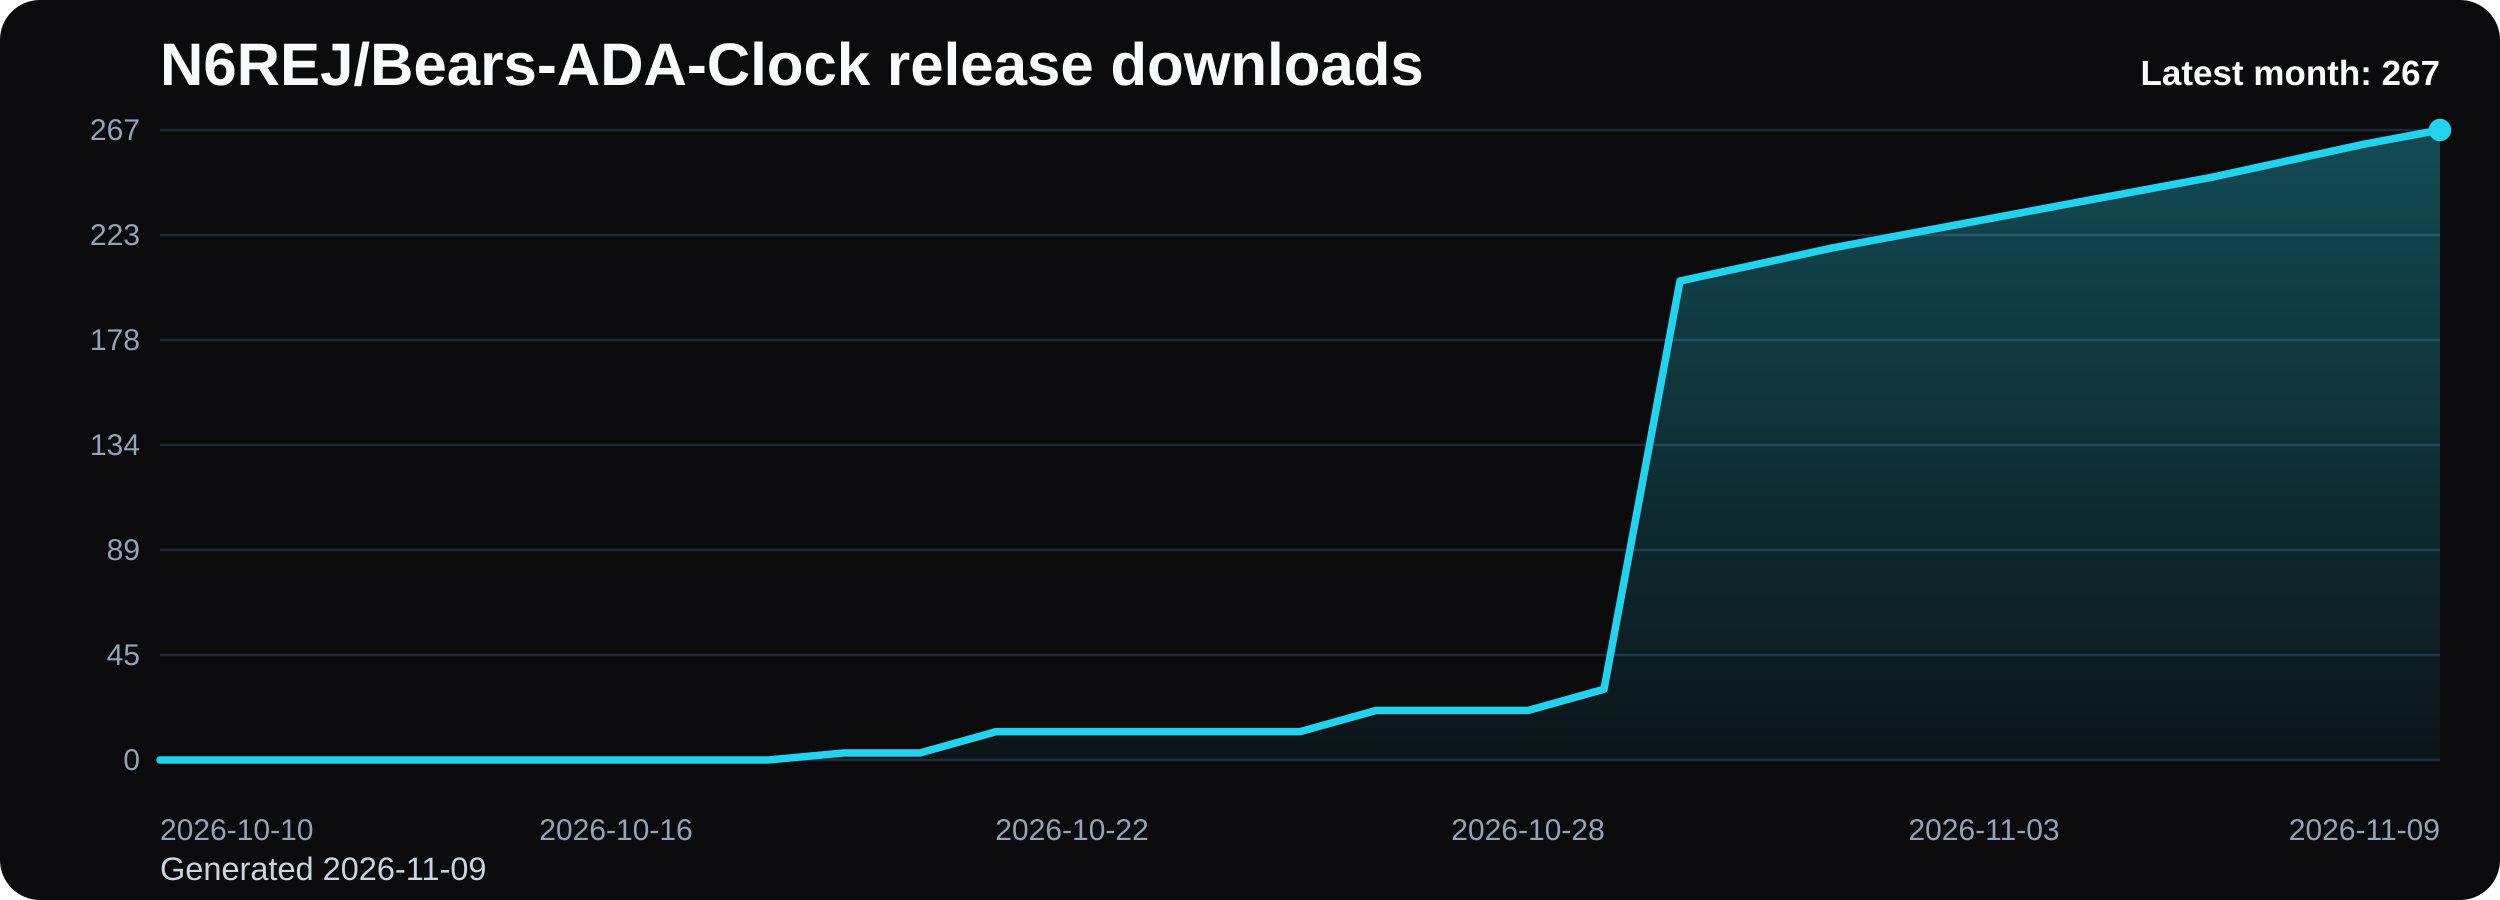
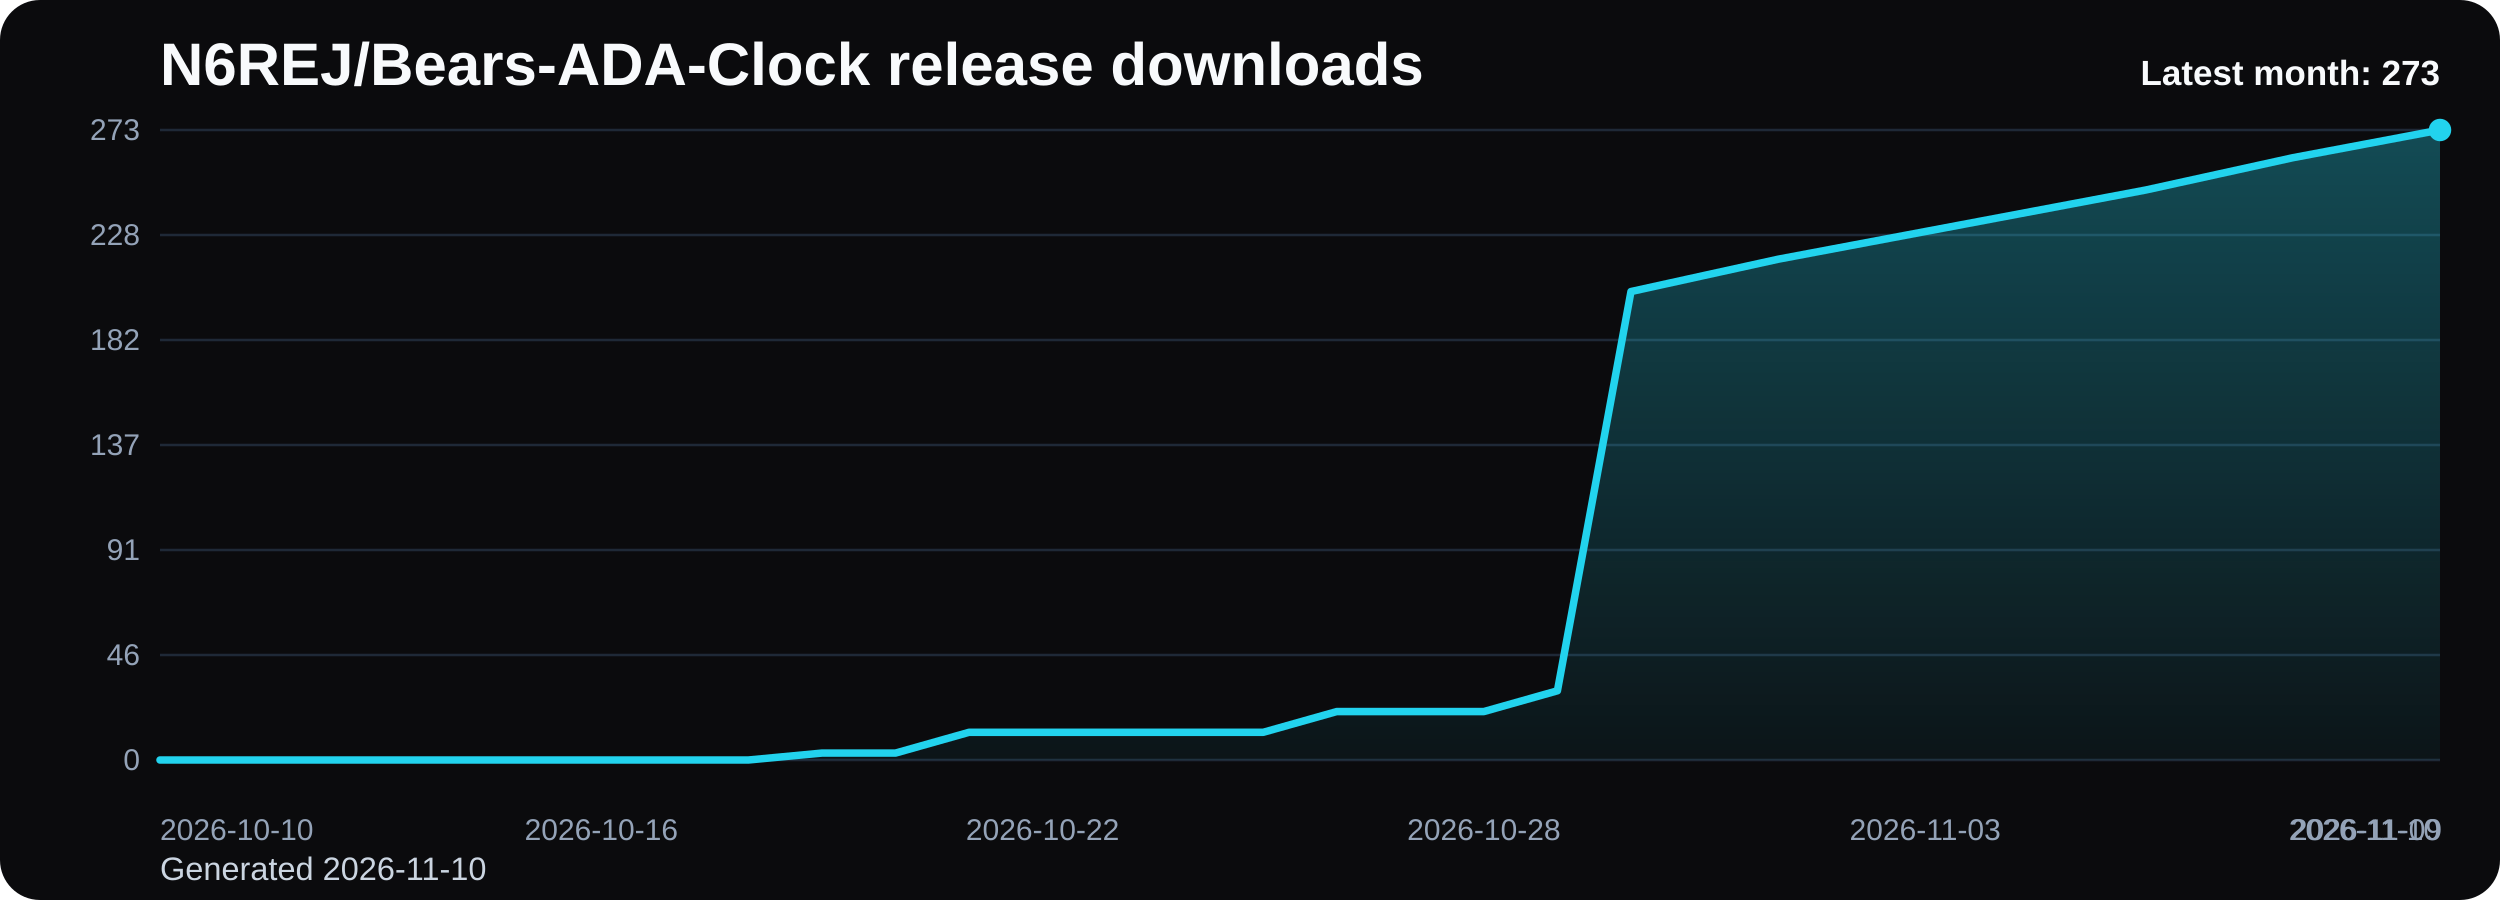
<svg xmlns="http://www.w3.org/2000/svg" viewBox="0 0 1000 360" role="img" aria-label="N6REJ/Bears-ADA-Clock release downloads chart">
  <defs>
    <linearGradient id="fill-monthly-black" x1="0" y1="0" x2="0" y2="1">
      <stop offset="0%" stop-color="#22d3ee" stop-opacity="0.32" />
      <stop offset="100%" stop-color="#22d3ee" stop-opacity="0.05" />
    </linearGradient>
    <style>
      .bg { fill: #0b0b0d; }
      .title { font: 700 24px Arial, sans-serif; fill: #f8fafc; }
      .sub { font: 400 13px Arial, sans-serif; fill: #cbd5e1; }
      .grid { stroke: #1f2937; stroke-width: 1; }
      .axis { font: 400 12px Arial, sans-serif; fill: #94a3b8; }
      .line { fill: none; stroke: #22d3ee; stroke-width: 3; stroke-linecap: round; stroke-linejoin: round; }
      .dot { fill: #22d3ee; }
      .value { font: 600 11px Arial, sans-serif; fill: #cbd5e1; }
      .latest { font: 700 14px Arial, sans-serif; fill: #f8fafc; }
    </style>
  </defs>
  <rect class="bg" x="0" y="0" width="1000" height="360" rx="16" />
  <text class="title" x="64" y="34">N6REJ/Bears-ADA-Clock release downloads</text>
-   <text class="sub" x="64" y="352">Generated 2026-11-09</text>
+   <text class="sub" x="64" y="352">Generated 2026-11-10</text>
  <line x1="64" y1="52.00" x2="976" y2="52.00" class="grid" />
-   <text x="56" y="56.00" text-anchor="end" class="axis">267</text>
+   <text x="56" y="56.00" text-anchor="end" class="axis">273</text>
  <line x1="64" y1="94.00" x2="976" y2="94.00" class="grid" />
-   <text x="56" y="98.00" text-anchor="end" class="axis">223</text>
+   <text x="56" y="98.00" text-anchor="end" class="axis">228</text>
  <line x1="64" y1="136.00" x2="976" y2="136.00" class="grid" />
-   <text x="56" y="140.00" text-anchor="end" class="axis">178</text>
+   <text x="56" y="140.00" text-anchor="end" class="axis">182</text>
  <line x1="64" y1="178.00" x2="976" y2="178.00" class="grid" />
-   <text x="56" y="182.00" text-anchor="end" class="axis">134</text>
+   <text x="56" y="182.00" text-anchor="end" class="axis">137</text>
  <line x1="64" y1="220.00" x2="976" y2="220.00" class="grid" />
-   <text x="56" y="224.00" text-anchor="end" class="axis">89</text>
+   <text x="56" y="224.00" text-anchor="end" class="axis">91</text>
  <line x1="64" y1="262.00" x2="976" y2="262.00" class="grid" />
-   <text x="56" y="266.00" text-anchor="end" class="axis">45</text>
+   <text x="56" y="266.00" text-anchor="end" class="axis">46</text>
  <line x1="64" y1="304.00" x2="976" y2="304.00" class="grid" />
  <text x="56" y="308.00" text-anchor="end" class="axis">0</text>
-   <path d="M 64.00 304 L 64.00 304.00 L 94.40 304.00 L 124.80 304.00 L 155.20 304.00 L 185.60 304.00 L 216.00 304.00 L 246.40 304.00 L 276.80 304.00 L 307.20 304.00 L 337.60 301.17 L 368.00 301.17 L 398.40 292.67 L 428.80 292.67 L 459.20 292.67 L 489.60 292.67 L 520.00 292.67 L 550.40 284.18 L 580.80 284.18 L 611.20 284.18 L 641.60 275.69 L 672.00 112.40 L 702.40 105.80 L 732.80 99.19 L 763.20 93.53 L 793.60 87.87 L 824.00 82.20 L 854.40 76.54 L 884.80 70.88 L 915.20 64.27 L 945.60 57.66 L 976.00 52.00 L 976.00 304 Z" fill="url(#fill-monthly-black)" />
-   <polyline class="line" points="64.00,304.00 94.40,304.00 124.80,304.00 155.20,304.00 185.60,304.00 216.00,304.00 246.40,304.00 276.80,304.00 307.20,304.00 337.60,301.17 368.00,301.17 398.40,292.67 428.80,292.67 459.20,292.67 489.60,292.67 520.00,292.67 550.40,284.18 580.80,284.18 611.20,284.18 641.60,275.69 672.00,112.40 702.40,105.80 732.80,99.19 763.20,93.53 793.60,87.87 824.00,82.20 854.40,76.54 884.80,70.88 915.20,64.27 945.60,57.66 976.00,52.00" />
+   <path d="M 64.00 304 L 64.00 304.00 L 93.42 304.00 L 122.84 304.00 L 152.26 304.00 L 181.68 304.00 L 211.10 304.00 L 240.52 304.00 L 269.94 304.00 L 299.35 304.00 L 328.77 301.23 L 358.19 301.23 L 387.61 292.92 L 417.03 292.92 L 446.45 292.92 L 475.87 292.92 L 505.29 292.92 L 534.71 284.62 L 564.13 284.62 L 593.55 284.62 L 622.97 276.31 L 652.39 116.62 L 681.81 110.15 L 711.23 103.69 L 740.65 98.15 L 770.06 92.62 L 799.48 87.08 L 828.90 81.54 L 858.32 76.00 L 887.74 69.54 L 917.16 63.08 L 946.58 57.54 L 976.00 52.00 L 976.00 304 Z" fill="url(#fill-monthly-black)" />
+   <polyline class="line" points="64.00,304.00 93.42,304.00 122.84,304.00 152.26,304.00 181.68,304.00 211.10,304.00 240.52,304.00 269.94,304.00 299.35,304.00 328.77,301.23 358.19,301.23 387.61,292.92 417.03,292.92 446.45,292.92 475.87,292.92 505.29,292.92 534.71,284.62 564.13,284.62 593.55,284.62 622.97,276.31 652.39,116.62 681.81,110.15 711.23,103.69 740.65,98.15 770.06,92.62 799.48,87.08 828.90,81.54 858.32,76.00 887.74,69.54 917.16,63.08 946.58,57.54 976.00,52.00" />
  <circle class="dot" cx="976.00" cy="52.00" r="4.5" />
  <text class="axis" x="64.00" y="336" text-anchor="start">2026-10-10</text>
-   <text class="axis" x="246.40" y="336" text-anchor="middle">2026-10-16</text>
-   <text class="axis" x="428.80" y="336" text-anchor="middle">2026-10-22</text>
-   <text class="axis" x="611.20" y="336" text-anchor="middle">2026-10-28</text>
-   <text class="axis" x="793.60" y="336" text-anchor="middle">2026-11-03</text>
-   <text class="axis" x="976.00" y="336" text-anchor="end">2026-11-09</text>
-   <text class="latest" x="976" y="34" text-anchor="end">Latest month: 267</text>
+   <text class="axis" x="240.52" y="336" text-anchor="middle">2026-10-16</text>
+   <text class="axis" x="417.03" y="336" text-anchor="middle">2026-10-22</text>
+   <text class="axis" x="593.55" y="336" text-anchor="middle">2026-10-28</text>
+   <text class="axis" x="770.06" y="336" text-anchor="middle">2026-11-03</text>
+   <text class="axis" x="946.58" y="336" text-anchor="middle">2026-11-09</text>
+   <text class="axis" x="976.00" y="336" text-anchor="end">2026-11-10</text>
+   <text class="latest" x="976" y="34" text-anchor="end">Latest month: 273</text>
</svg>
